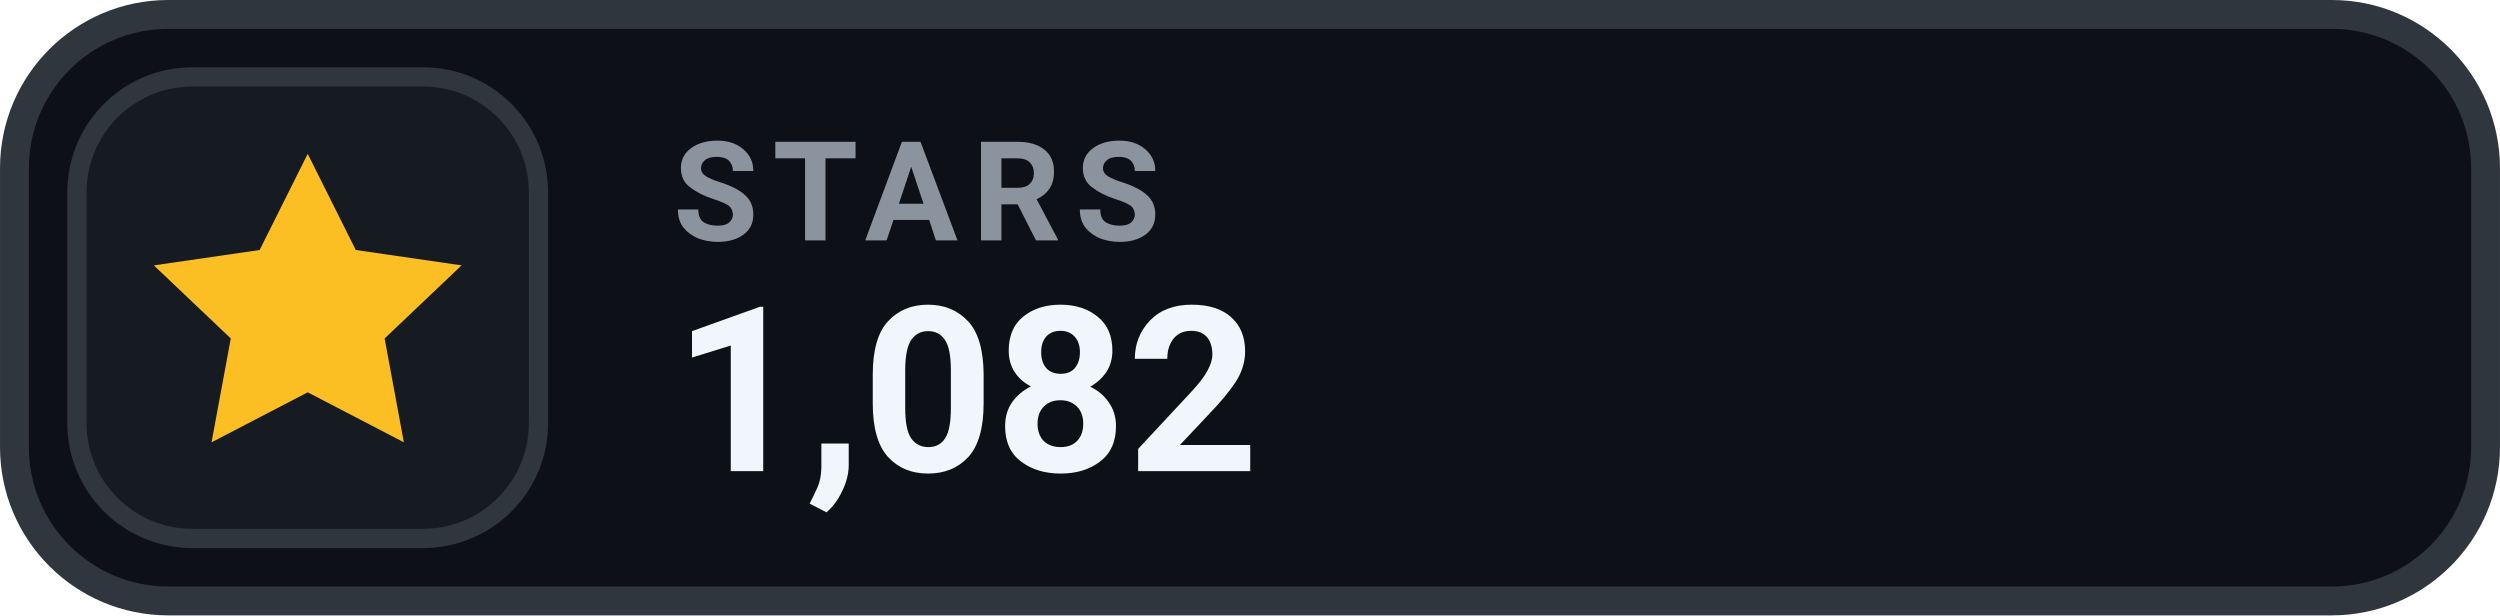
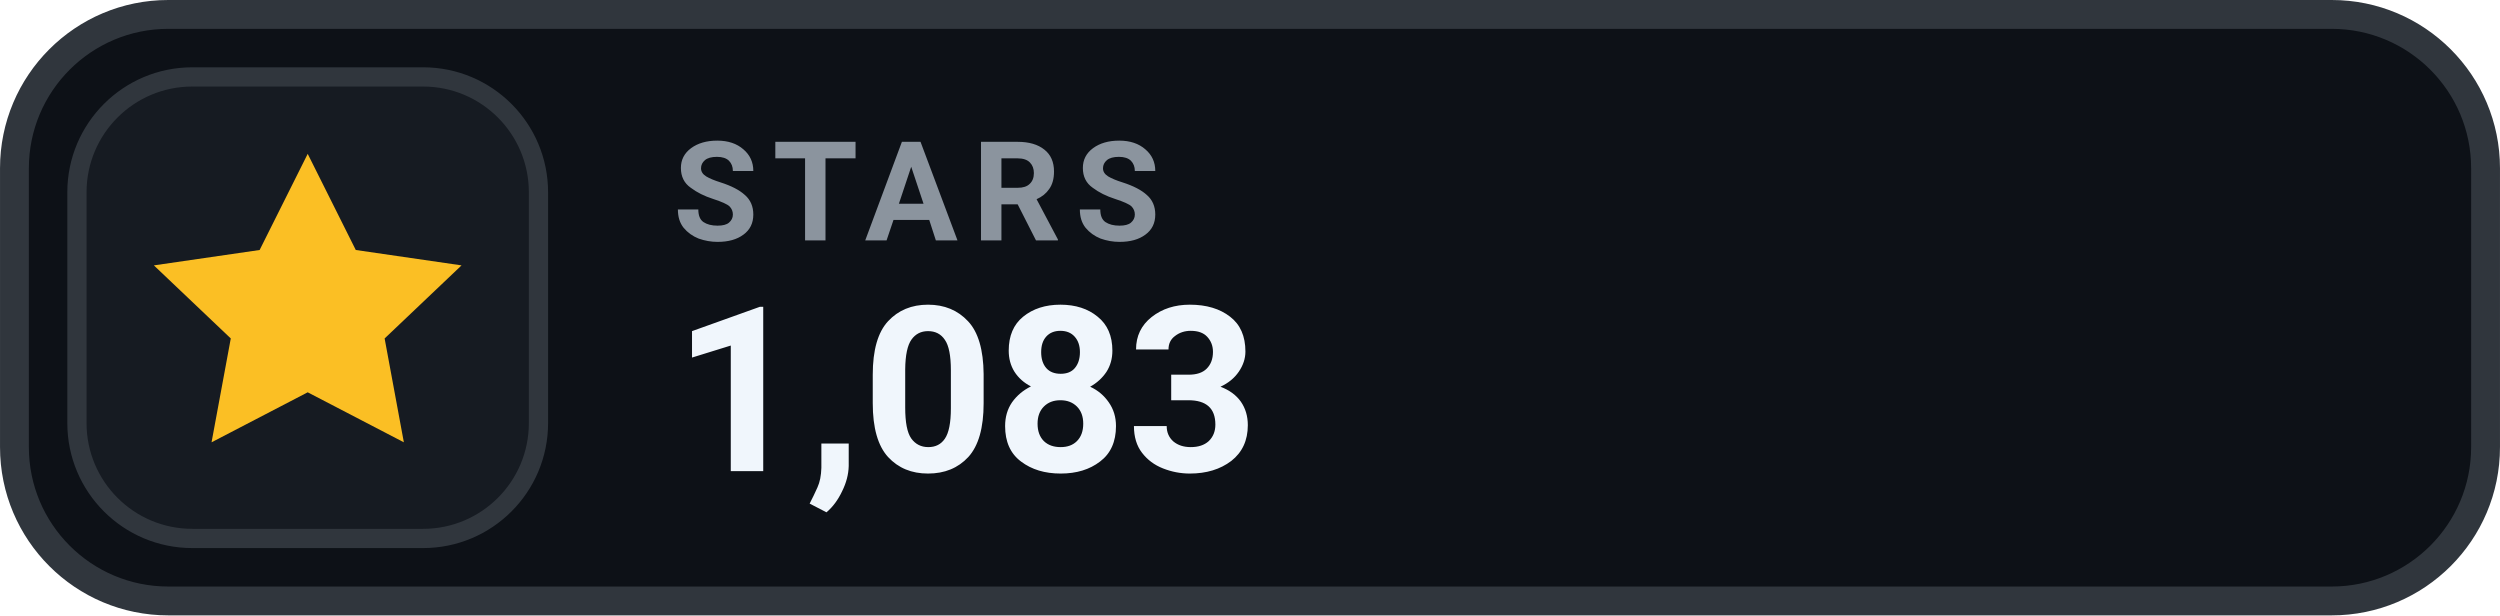
- <svg xmlns="http://www.w3.org/2000/svg" width="126" height="31.015" viewBox="0 0 130 32" role="img" aria-label="STARS 1,082">
+ <svg xmlns="http://www.w3.org/2000/svg" width="126" height="31.015" viewBox="0 0 130 32" role="img" aria-label="STARS 1,083">
  <rect x=".75" y=".75" width="128.5" height="30.5" rx="8" fill="#0D1117" stroke="#30363D" stroke-width="1.5" />
  <rect x="4" y="4" width="24" height="24" rx="6" fill="#161B22" stroke="#30363D" stroke-width="1" />
  <g transform="translate(16 16)" style="color:#FBBF24;">
    <path d="M0 -8 l2.5 5 5.5 .8 -4 3.8 1 5.4 -5 -2.6 -5 2.6 1 -5.4 -4 -3.8 5.5 -.8 Z" fill="currentColor" />
  </g>
  <text x="35" y="12.5" fill="#8B949E" font-family="-apple-system,BlinkMacSystemFont,'Segoe UI',Roboto,Helvetica,Arial,sans-serif" font-size="7.2" font-weight="700" letter-spacing=".75">STARS</text>
-   <text x="35" y="24.5" fill="#F0F6FC" font-family="-apple-system,BlinkMacSystemFont,'Segoe UI',Roboto,Helvetica,Arial,sans-serif" font-size="12" font-weight="700">1,082</text>
+   <text x="35" y="24.5" fill="#F0F6FC" font-family="-apple-system,BlinkMacSystemFont,'Segoe UI',Roboto,Helvetica,Arial,sans-serif" font-size="12" font-weight="700">1,083</text>
</svg>
